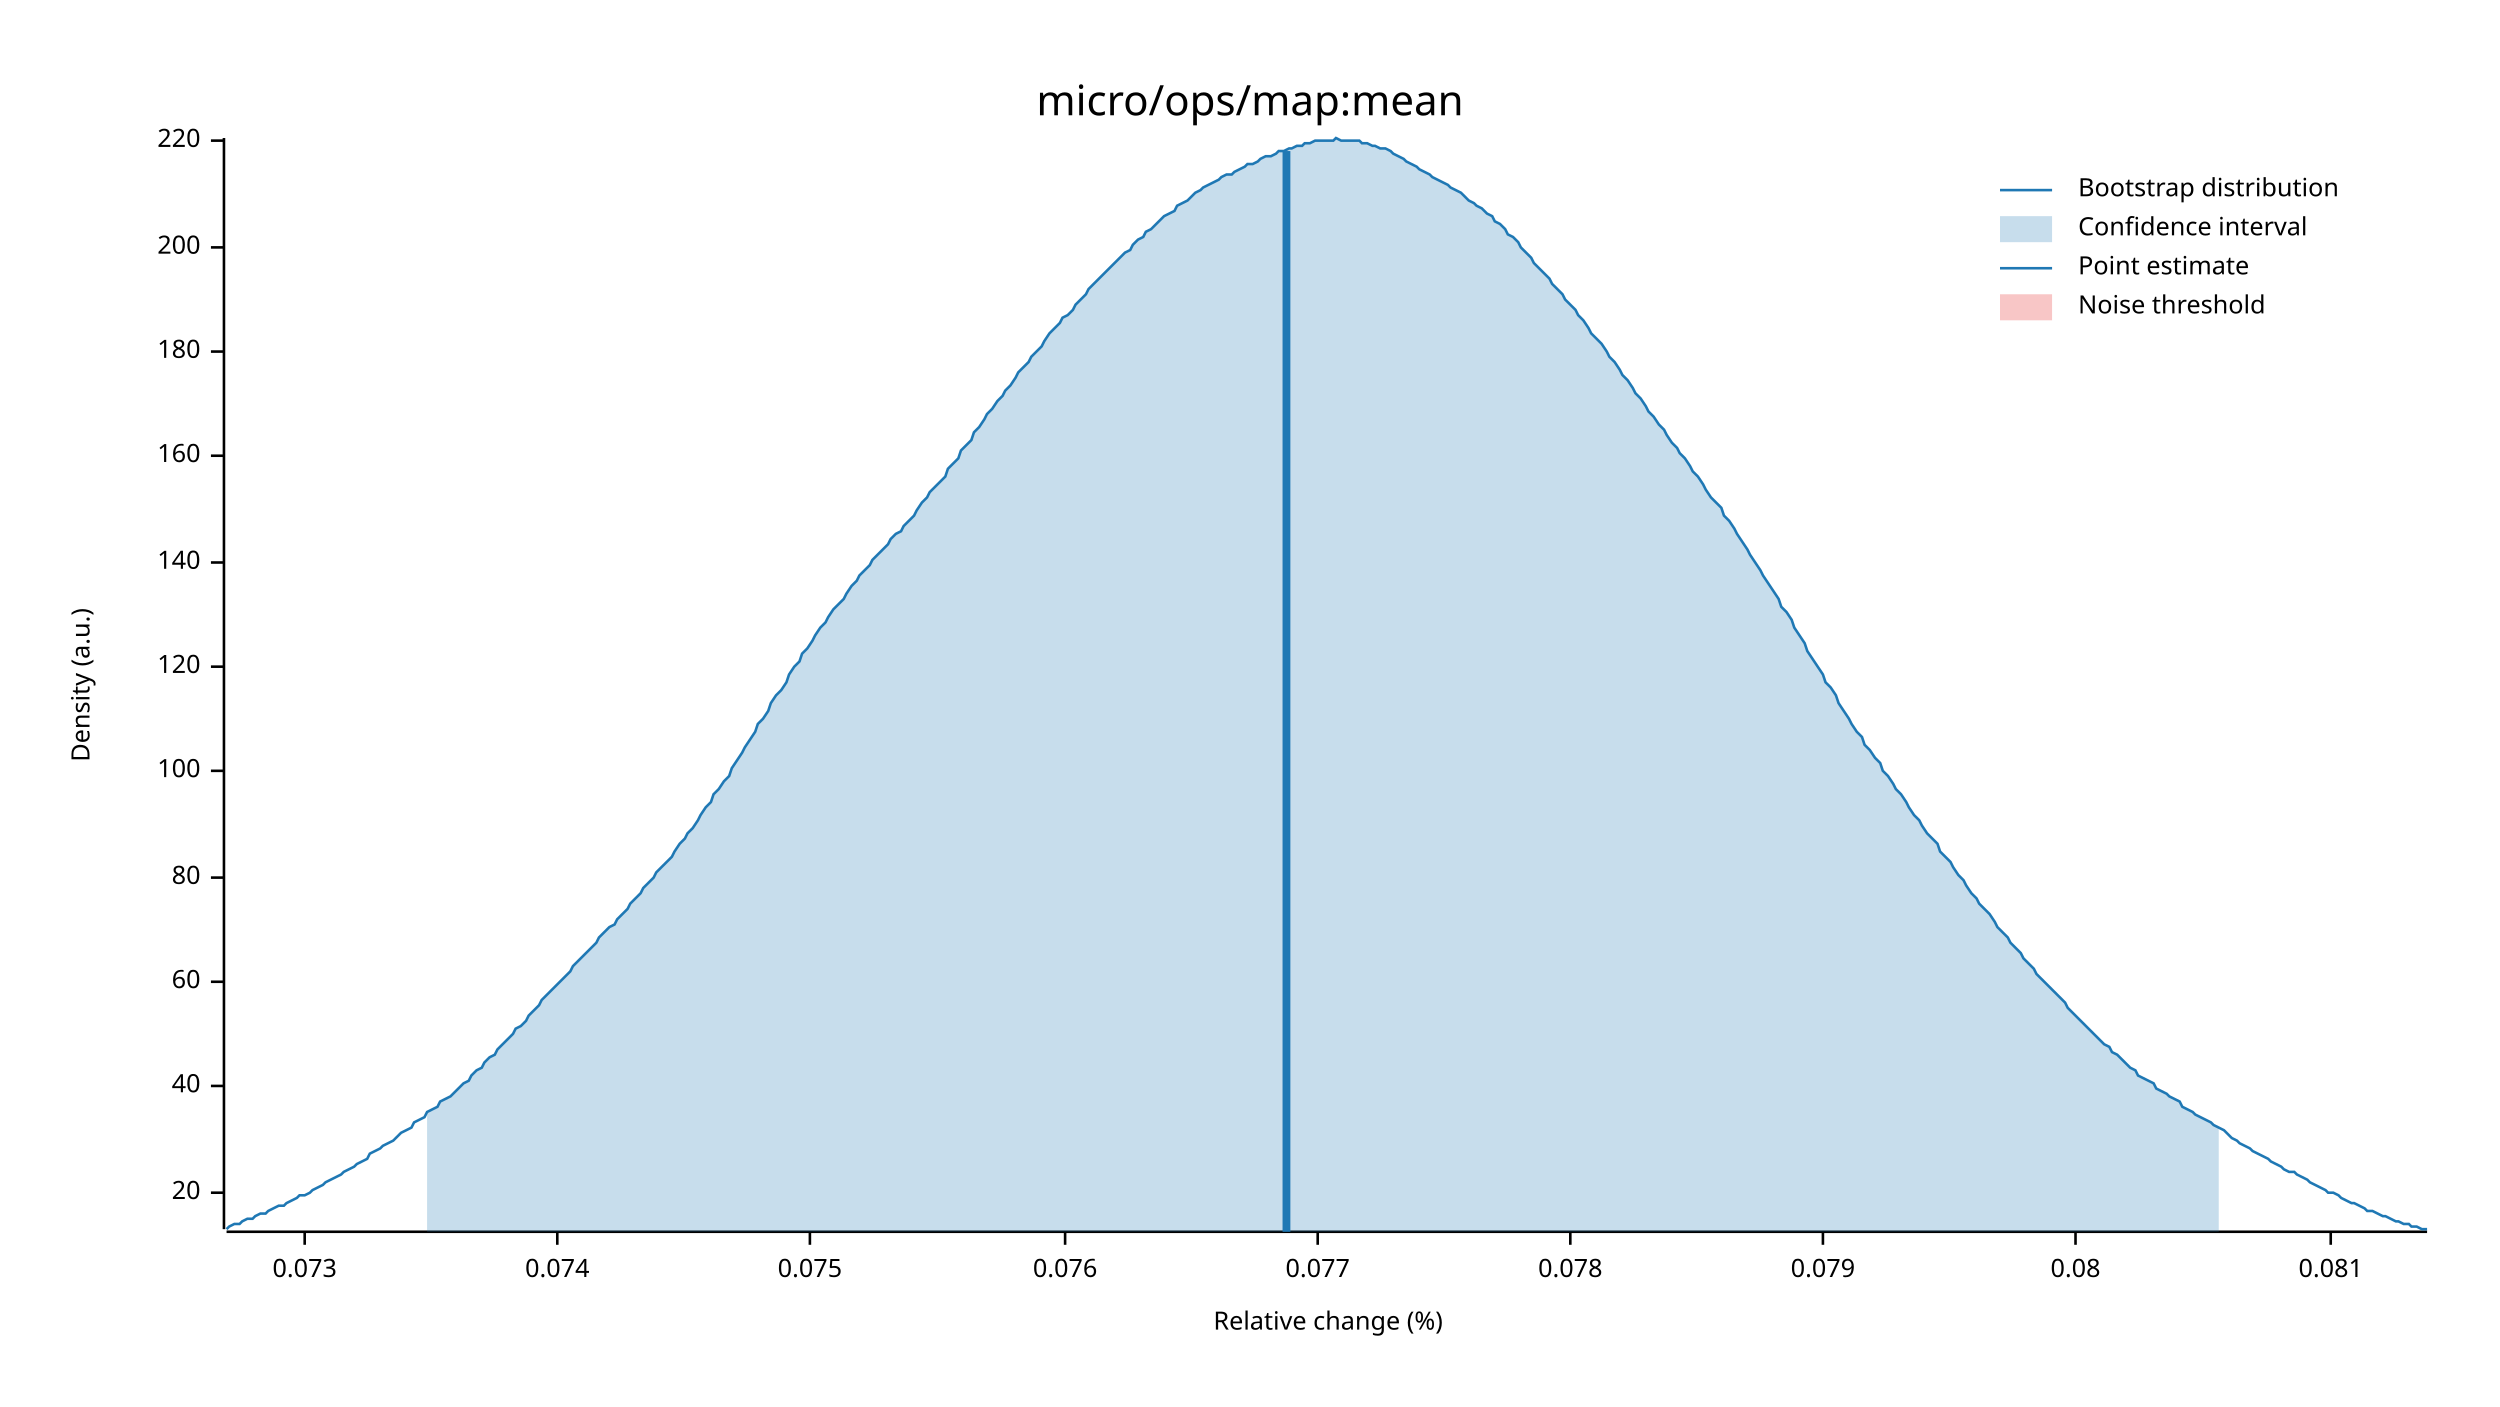
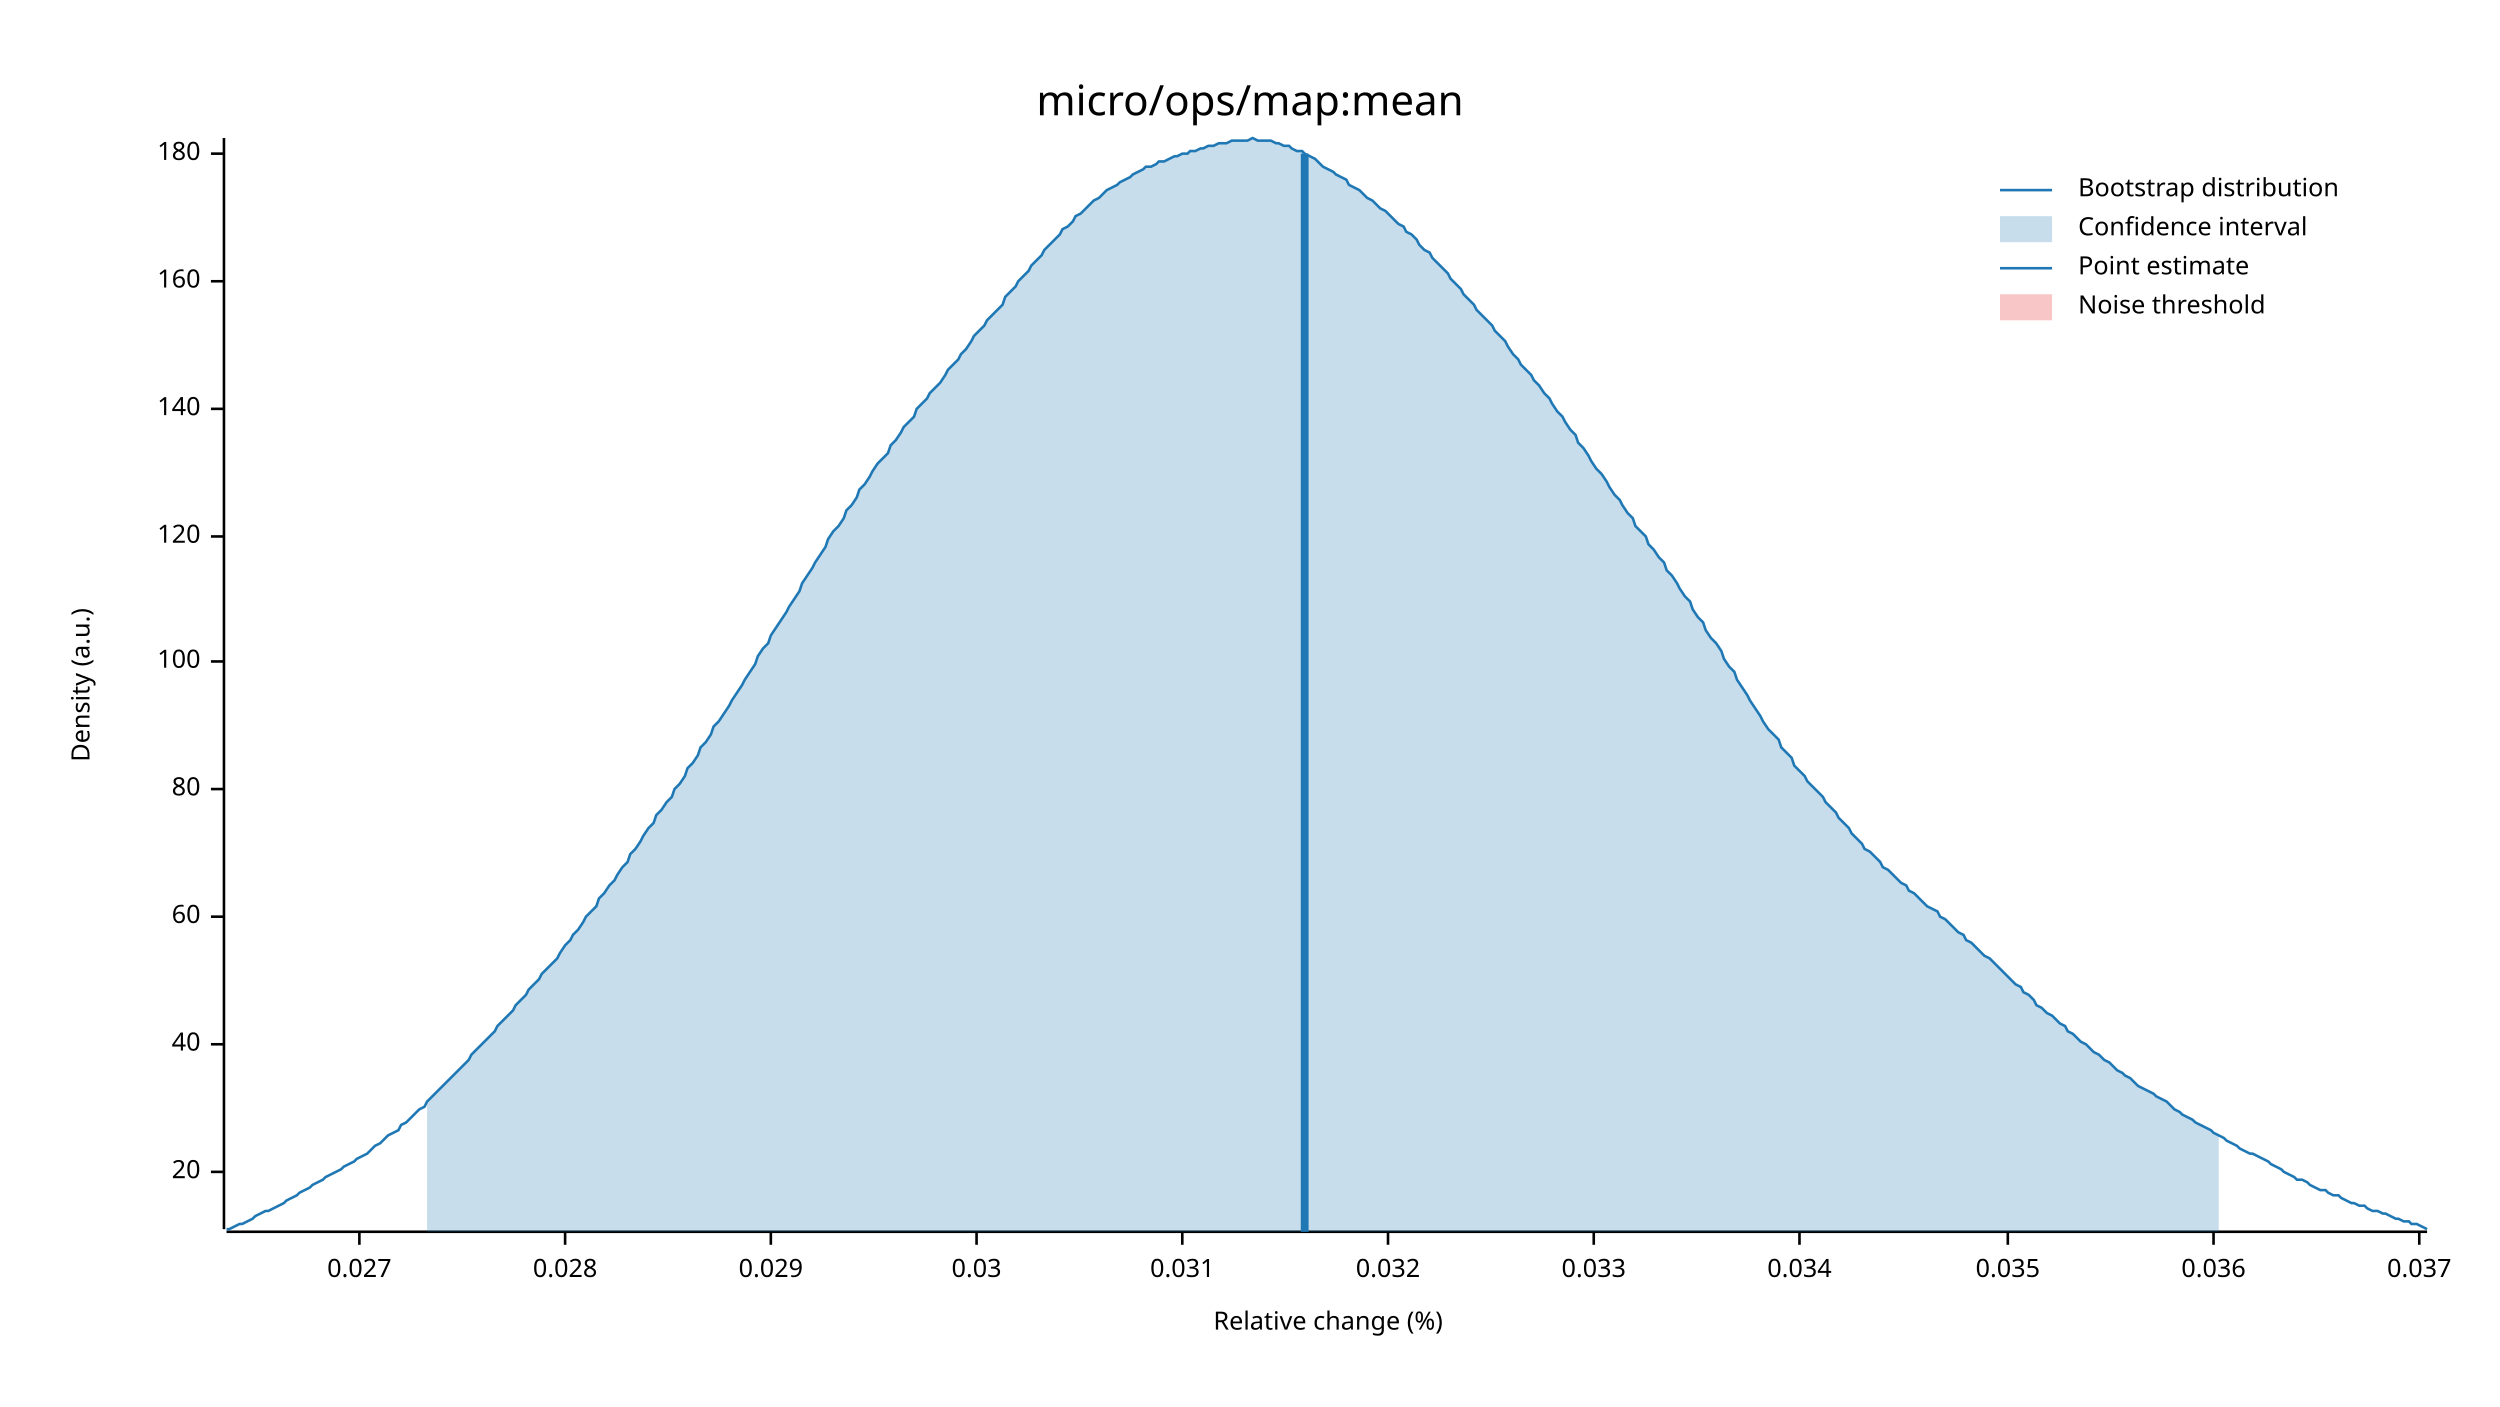
<svg xmlns="http://www.w3.org/2000/svg" width="960" height="540" viewBox="0 0 960 540">
  <text x="480" y="32" dy="0.76em" text-anchor="middle" font-family="sans-serif" font-size="16.129" opacity="1" fill="#000000">
micro/ops/map:mean
</text>
  <text x="27" y="263" dy="0.76em" text-anchor="middle" font-family="sans-serif" font-size="9.677" opacity="1" fill="#000000" transform="rotate(270, 27, 263)">
Density (a.u.)
</text>
  <text x="510" y="513" dy="-0.5ex" text-anchor="middle" font-family="sans-serif" font-size="9.677" opacity="1" fill="#000000">
Relative change (%)
</text>
  <polyline fill="none" opacity="1" stroke="#000000" stroke-width="1" points="86,53 86,472 " />
-   <text x="77" y="458" dy="0.5ex" text-anchor="end" font-family="sans-serif" font-size="9.677" opacity="1" fill="#000000">
+   <text x="77" y="450" dy="0.5ex" text-anchor="end" font-family="sans-serif" font-size="9.677" opacity="1" fill="#000000">
20
</text>
-   <polyline fill="none" opacity="1" stroke="#000000" stroke-width="1" points="81,458 86,458 " />
-   <text x="77" y="417" dy="0.5ex" text-anchor="end" font-family="sans-serif" font-size="9.677" opacity="1" fill="#000000">
+   <polyline fill="none" opacity="1" stroke="#000000" stroke-width="1" points="81,450 86,450 " />
+   <text x="77" y="401" dy="0.5ex" text-anchor="end" font-family="sans-serif" font-size="9.677" opacity="1" fill="#000000">
40
</text>
-   <polyline fill="none" opacity="1" stroke="#000000" stroke-width="1" points="81,417 86,417 " />
-   <text x="77" y="377" dy="0.5ex" text-anchor="end" font-family="sans-serif" font-size="9.677" opacity="1" fill="#000000">
+   <polyline fill="none" opacity="1" stroke="#000000" stroke-width="1" points="81,401 86,401 " />
+   <text x="77" y="352" dy="0.5ex" text-anchor="end" font-family="sans-serif" font-size="9.677" opacity="1" fill="#000000">
60
</text>
-   <polyline fill="none" opacity="1" stroke="#000000" stroke-width="1" points="81,377 86,377 " />
-   <text x="77" y="337" dy="0.5ex" text-anchor="end" font-family="sans-serif" font-size="9.677" opacity="1" fill="#000000">
+   <polyline fill="none" opacity="1" stroke="#000000" stroke-width="1" points="81,352 86,352 " />
+   <text x="77" y="303" dy="0.5ex" text-anchor="end" font-family="sans-serif" font-size="9.677" opacity="1" fill="#000000">
80
</text>
-   <polyline fill="none" opacity="1" stroke="#000000" stroke-width="1" points="81,337 86,337 " />
-   <text x="77" y="296" dy="0.5ex" text-anchor="end" font-family="sans-serif" font-size="9.677" opacity="1" fill="#000000">
+   <polyline fill="none" opacity="1" stroke="#000000" stroke-width="1" points="81,303 86,303 " />
+   <text x="77" y="254" dy="0.5ex" text-anchor="end" font-family="sans-serif" font-size="9.677" opacity="1" fill="#000000">
100
</text>
-   <polyline fill="none" opacity="1" stroke="#000000" stroke-width="1" points="81,296 86,296 " />
-   <text x="77" y="256" dy="0.5ex" text-anchor="end" font-family="sans-serif" font-size="9.677" opacity="1" fill="#000000">
+   <polyline fill="none" opacity="1" stroke="#000000" stroke-width="1" points="81,254 86,254 " />
+   <text x="77" y="206" dy="0.5ex" text-anchor="end" font-family="sans-serif" font-size="9.677" opacity="1" fill="#000000">
120
</text>
-   <polyline fill="none" opacity="1" stroke="#000000" stroke-width="1" points="81,256 86,256 " />
-   <text x="77" y="216" dy="0.5ex" text-anchor="end" font-family="sans-serif" font-size="9.677" opacity="1" fill="#000000">
+   <polyline fill="none" opacity="1" stroke="#000000" stroke-width="1" points="81,206 86,206 " />
+   <text x="77" y="157" dy="0.5ex" text-anchor="end" font-family="sans-serif" font-size="9.677" opacity="1" fill="#000000">
140
</text>
-   <polyline fill="none" opacity="1" stroke="#000000" stroke-width="1" points="81,216 86,216 " />
-   <text x="77" y="175" dy="0.5ex" text-anchor="end" font-family="sans-serif" font-size="9.677" opacity="1" fill="#000000">
+   <polyline fill="none" opacity="1" stroke="#000000" stroke-width="1" points="81,157 86,157 " />
+   <text x="77" y="108" dy="0.5ex" text-anchor="end" font-family="sans-serif" font-size="9.677" opacity="1" fill="#000000">
160
</text>
-   <polyline fill="none" opacity="1" stroke="#000000" stroke-width="1" points="81,175 86,175 " />
-   <text x="77" y="135" dy="0.5ex" text-anchor="end" font-family="sans-serif" font-size="9.677" opacity="1" fill="#000000">
+   <polyline fill="none" opacity="1" stroke="#000000" stroke-width="1" points="81,108 86,108 " />
+   <text x="77" y="59" dy="0.5ex" text-anchor="end" font-family="sans-serif" font-size="9.677" opacity="1" fill="#000000">
180
</text>
-   <polyline fill="none" opacity="1" stroke="#000000" stroke-width="1" points="81,135 86,135 " />
-   <text x="77" y="95" dy="0.5ex" text-anchor="end" font-family="sans-serif" font-size="9.677" opacity="1" fill="#000000">
- 200
+   <polyline fill="none" opacity="1" stroke="#000000" stroke-width="1" points="81,59 86,59 " />
+   <polyline fill="none" opacity="1" stroke="#000000" stroke-width="1" points="87,473 932,473 " />
+   <text x="138" y="483" dy="0.76em" text-anchor="middle" font-family="sans-serif" font-size="9.677" opacity="1" fill="#000000">
+ 0.027
</text>
-   <polyline fill="none" opacity="1" stroke="#000000" stroke-width="1" points="81,95 86,95 " />
-   <text x="77" y="54" dy="0.5ex" text-anchor="end" font-family="sans-serif" font-size="9.677" opacity="1" fill="#000000">
- 220
+   <polyline fill="none" opacity="1" stroke="#000000" stroke-width="1" points="138,473 138,478 " />
+   <text x="217" y="483" dy="0.76em" text-anchor="middle" font-family="sans-serif" font-size="9.677" opacity="1" fill="#000000">
+ 0.028
</text>
-   <polyline fill="none" opacity="1" stroke="#000000" stroke-width="1" points="81,54 86,54 " />
-   <polyline fill="none" opacity="1" stroke="#000000" stroke-width="1" points="87,473 932,473 " />
-   <text x="117" y="483" dy="0.76em" text-anchor="middle" font-family="sans-serif" font-size="9.677" opacity="1" fill="#000000">
- 0.073
+   <polyline fill="none" opacity="1" stroke="#000000" stroke-width="1" points="217,473 217,478 " />
+   <text x="296" y="483" dy="0.76em" text-anchor="middle" font-family="sans-serif" font-size="9.677" opacity="1" fill="#000000">
+ 0.029
</text>
-   <polyline fill="none" opacity="1" stroke="#000000" stroke-width="1" points="117,473 117,478 " />
-   <text x="214" y="483" dy="0.76em" text-anchor="middle" font-family="sans-serif" font-size="9.677" opacity="1" fill="#000000">
- 0.074
+   <polyline fill="none" opacity="1" stroke="#000000" stroke-width="1" points="296,473 296,478 " />
+   <text x="375" y="483" dy="0.76em" text-anchor="middle" font-family="sans-serif" font-size="9.677" opacity="1" fill="#000000">
+ 0.03
</text>
-   <polyline fill="none" opacity="1" stroke="#000000" stroke-width="1" points="214,473 214,478 " />
-   <text x="311" y="483" dy="0.76em" text-anchor="middle" font-family="sans-serif" font-size="9.677" opacity="1" fill="#000000">
- 0.075
+   <polyline fill="none" opacity="1" stroke="#000000" stroke-width="1" points="375,473 375,478 " />
+   <text x="454" y="483" dy="0.76em" text-anchor="middle" font-family="sans-serif" font-size="9.677" opacity="1" fill="#000000">
+ 0.031
</text>
-   <polyline fill="none" opacity="1" stroke="#000000" stroke-width="1" points="311,473 311,478 " />
-   <text x="409" y="483" dy="0.76em" text-anchor="middle" font-family="sans-serif" font-size="9.677" opacity="1" fill="#000000">
- 0.076
+   <polyline fill="none" opacity="1" stroke="#000000" stroke-width="1" points="454,473 454,478 " />
+   <text x="533" y="483" dy="0.76em" text-anchor="middle" font-family="sans-serif" font-size="9.677" opacity="1" fill="#000000">
+ 0.032
</text>
-   <polyline fill="none" opacity="1" stroke="#000000" stroke-width="1" points="409,473 409,478 " />
-   <text x="506" y="483" dy="0.76em" text-anchor="middle" font-family="sans-serif" font-size="9.677" opacity="1" fill="#000000">
- 0.077
+   <polyline fill="none" opacity="1" stroke="#000000" stroke-width="1" points="533,473 533,478 " />
+   <text x="612" y="483" dy="0.76em" text-anchor="middle" font-family="sans-serif" font-size="9.677" opacity="1" fill="#000000">
+ 0.033
</text>
-   <polyline fill="none" opacity="1" stroke="#000000" stroke-width="1" points="506,473 506,478 " />
-   <text x="603" y="483" dy="0.76em" text-anchor="middle" font-family="sans-serif" font-size="9.677" opacity="1" fill="#000000">
- 0.078
+   <polyline fill="none" opacity="1" stroke="#000000" stroke-width="1" points="612,473 612,478 " />
+   <text x="691" y="483" dy="0.76em" text-anchor="middle" font-family="sans-serif" font-size="9.677" opacity="1" fill="#000000">
+ 0.034
</text>
-   <polyline fill="none" opacity="1" stroke="#000000" stroke-width="1" points="603,473 603,478 " />
-   <text x="700" y="483" dy="0.76em" text-anchor="middle" font-family="sans-serif" font-size="9.677" opacity="1" fill="#000000">
- 0.079
+   <polyline fill="none" opacity="1" stroke="#000000" stroke-width="1" points="691,473 691,478 " />
+   <text x="771" y="483" dy="0.76em" text-anchor="middle" font-family="sans-serif" font-size="9.677" opacity="1" fill="#000000">
+ 0.035
</text>
-   <polyline fill="none" opacity="1" stroke="#000000" stroke-width="1" points="700,473 700,478 " />
-   <text x="797" y="483" dy="0.76em" text-anchor="middle" font-family="sans-serif" font-size="9.677" opacity="1" fill="#000000">
- 0.08
+   <polyline fill="none" opacity="1" stroke="#000000" stroke-width="1" points="771,473 771,478 " />
+   <text x="850" y="483" dy="0.76em" text-anchor="middle" font-family="sans-serif" font-size="9.677" opacity="1" fill="#000000">
+ 0.036
</text>
-   <polyline fill="none" opacity="1" stroke="#000000" stroke-width="1" points="797,473 797,478 " />
-   <text x="895" y="483" dy="0.76em" text-anchor="middle" font-family="sans-serif" font-size="9.677" opacity="1" fill="#000000">
- 0.081
+   <polyline fill="none" opacity="1" stroke="#000000" stroke-width="1" points="850,473 850,478 " />
+   <text x="929" y="483" dy="0.76em" text-anchor="middle" font-family="sans-serif" font-size="9.677" opacity="1" fill="#000000">
+ 0.037
</text>
-   <polyline fill="none" opacity="1" stroke="#000000" stroke-width="1" points="895,473 895,478 " />
-   <polyline fill="none" opacity="1" stroke="#1F78B4" stroke-width="1" points="87,472 88,471 90,470 92,470 93,469 95,468 97,468 98,467 100,466 102,466 103,465 105,464 107,463 109,463 110,462 112,461 114,460 115,459 117,459 119,458 120,457 122,456 124,455 125,454 127,453 129,452 131,451 132,450 134,449 136,448 137,447 139,446 141,445 142,443 144,442 146,441 147,440 149,439 151,438 153,436 154,435 156,434 158,433 159,431 161,430 163,429 164,427 166,426 168,425 169,423 171,422 173,421 175,419 176,418 178,416 180,415 181,413 183,411 185,410 186,408 188,406 190,405 191,403 193,401 195,399 197,397 198,395 200,394 202,392 203,390 205,388 207,386 208,384 210,382 212,380 214,378 215,377 217,375 219,373 220,371 222,369 224,367 225,366 227,364 229,362 230,360 232,358 234,356 236,355 237,353 239,351 241,349 242,347 244,345 246,343 247,341 249,339 251,337 252,335 254,333 256,331 258,329 259,327 261,324 263,322 264,320 266,318 268,315 269,313 271,310 273,308 274,305 276,303 278,300 280,298 281,295 283,292 285,289 286,287 288,284 290,281 291,278 293,276 295,273 296,270 298,267 300,265 302,262 303,259 305,256 307,254 308,251 310,249 312,246 313,244 315,241 317,239 318,237 320,234 322,232 324,230 325,228 327,225 329,223 330,221 332,219 334,217 335,215 337,213 339,211 341,209 342,207 344,205 346,204 347,202 349,200 351,198 352,196 354,193 356,191 357,189 359,187 361,185 363,183 364,180 366,178 368,176 369,173 371,171 373,169 374,166 376,164 378,161 379,159 381,157 383,154 385,152 386,150 388,148 390,145 391,143 393,141 395,139 396,137 398,135 400,133 401,131 403,128 405,126 407,124 408,122 410,121 412,119 413,117 415,115 417,113 418,111 420,109 422,107 423,106 425,104 427,102 429,100 430,99 432,97 434,96 435,94 437,92 439,91 440,89 442,88 444,86 445,85 447,83 449,82 451,81 452,79 454,78 456,77 457,76 459,74 461,73 462,72 464,71 466,70 468,69 469,68 471,67 473,67 474,66 476,65 478,64 479,63 481,63 483,62 484,61 486,60 488,60 490,59 491,58 493,58 495,57 496,57 498,56 500,56 501,55 503,55 505,54 506,54 508,54 510,54 512,54 513,53 515,54 517,54 518,54 520,54 522,54 523,55 525,55 527,56 528,56 530,57 532,57 534,58 535,59 537,60 539,61 540,62 542,63 544,64 545,65 547,66 549,67 550,68 552,69 554,70 556,71 557,72 559,73 561,74 562,75 564,77 566,78 567,79 569,80 571,82 573,83 574,85 576,86 578,88 579,90 581,91 583,93 584,95 586,97 588,99 589,101 591,103 593,105 595,107 596,109 598,111 600,113 601,115 603,117 605,119 606,121 608,123 610,126 611,128 613,130 615,132 617,135 618,137 620,139 622,142 623,144 625,146 627,149 628,151 630,153 632,156 633,158 635,160 637,163 639,165 640,167 642,170 644,172 645,174 647,176 649,179 650,181 652,183 654,186 655,188 657,191 659,193 661,195 662,198 664,200 666,203 667,205 669,208 671,211 672,213 674,216 676,219 677,221 679,224 681,227 683,230 684,233 686,235 688,238 689,241 691,244 693,247 694,250 696,253 698,256 700,259 701,262 703,264 705,267 706,270 708,273 710,276 711,278 713,281 715,283 716,286 718,288 720,291 722,293 723,296 725,298 727,301 728,303 730,305 732,308 733,310 735,313 737,315 738,317 740,320 742,322 744,324 745,327 747,329 749,331 750,333 752,336 754,338 755,340 757,343 759,345 760,347 762,349 764,351 766,354 767,356 769,358 771,360 772,362 774,364 776,366 777,368 779,370 781,372 782,374 784,376 786,378 788,380 789,381 791,383 793,385 794,387 796,389 798,391 799,392 801,394 803,396 804,397 806,399 808,401 810,402 811,404 813,405 815,407 816,408 818,410 820,411 821,413 823,414 825,415 827,416 828,418 830,419 832,420 833,421 835,422 837,423 838,425 840,426 842,427 843,428 845,429 847,430 849,431 850,432 852,433 854,434 855,435 857,437 859,438 860,439 862,440 864,441 865,442 867,443 869,444 871,445 872,446 874,447 876,448 877,449 879,450 881,450 882,451 884,452 886,453 887,454 889,455 891,456 893,457 894,458 896,458 898,459 899,460 901,461 903,462 904,462 906,463 908,464 909,465 911,465 913,466 915,467 916,467 918,468 920,469 921,469 923,470 925,470 926,471 928,471 930,472 932,472 " />
-   <polygon opacity="0.25" fill="#1F78B4" points="164,427 166,426 168,425 169,423 171,422 173,421 175,419 176,418 178,416 180,415 181,413 183,411 185,410 186,408 188,406 190,405 191,403 193,401 195,399 197,397 198,395 200,394 202,392 203,390 205,388 207,386 208,384 210,382 212,380 214,378 215,377 217,375 219,373 220,371 222,369 224,367 225,366 227,364 229,362 230,360 232,358 234,356 236,355 237,353 239,351 241,349 242,347 244,345 246,343 247,341 249,339 251,337 252,335 254,333 256,331 258,329 259,327 261,324 263,322 264,320 266,318 268,315 269,313 271,310 273,308 274,305 276,303 278,300 280,298 281,295 283,292 285,289 286,287 288,284 290,281 291,278 293,276 295,273 296,270 298,267 300,265 302,262 303,259 305,256 307,254 308,251 310,249 312,246 313,244 315,241 317,239 318,237 320,234 322,232 324,230 325,228 327,225 329,223 330,221 332,219 334,217 335,215 337,213 339,211 341,209 342,207 344,205 346,204 347,202 349,200 351,198 352,196 354,193 356,191 357,189 359,187 361,185 363,183 364,180 366,178 368,176 369,173 371,171 373,169 374,166 376,164 378,161 379,159 381,157 383,154 385,152 386,150 388,148 390,145 391,143 393,141 395,139 396,137 398,135 400,133 401,131 403,128 405,126 407,124 408,122 410,121 412,119 413,117 415,115 417,113 418,111 420,109 422,107 423,106 425,104 427,102 429,100 430,99 432,97 434,96 435,94 437,92 439,91 440,89 442,88 444,86 445,85 447,83 449,82 451,81 452,79 454,78 456,77 457,76 459,74 461,73 462,72 464,71 466,70 468,69 469,68 471,67 473,67 474,66 476,65 478,64 479,63 481,63 483,62 484,61 486,60 488,60 490,59 491,58 493,58 495,57 496,57 498,56 500,56 501,55 503,55 505,54 506,54 508,54 510,54 512,54 513,53 515,54 517,54 518,54 520,54 522,54 523,55 525,55 527,56 528,56 530,57 532,57 534,58 535,59 537,60 539,61 540,62 542,63 544,64 545,65 547,66 549,67 550,68 552,69 554,70 556,71 557,72 559,73 561,74 562,75 564,77 566,78 567,79 569,80 571,82 573,83 574,85 576,86 578,88 579,90 581,91 583,93 584,95 586,97 588,99 589,101 591,103 593,105 595,107 596,109 598,111 600,113 601,115 603,117 605,119 606,121 608,123 610,126 611,128 613,130 615,132 617,135 618,137 620,139 622,142 623,144 625,146 627,149 628,151 630,153 632,156 633,158 635,160 637,163 639,165 640,167 642,170 644,172 645,174 647,176 649,179 650,181 652,183 654,186 655,188 657,191 659,193 661,195 662,198 664,200 666,203 667,205 669,208 671,211 672,213 674,216 676,219 677,221 679,224 681,227 683,230 684,233 686,235 688,238 689,241 691,244 693,247 694,250 696,253 698,256 700,259 701,262 703,264 705,267 706,270 708,273 710,276 711,278 713,281 715,283 716,286 718,288 720,291 722,293 723,296 725,298 727,301 728,303 730,305 732,308 733,310 735,313 737,315 738,317 740,320 742,322 744,324 745,327 747,329 749,331 750,333 752,336 754,338 755,340 757,343 759,345 760,347 762,349 764,351 766,354 767,356 769,358 771,360 772,362 774,364 776,366 777,368 779,370 781,372 782,374 784,376 786,378 788,380 789,381 791,383 793,385 794,387 796,389 798,391 799,392 801,394 803,396 804,397 806,399 808,401 810,402 811,404 813,405 815,407 816,408 818,410 820,411 821,413 823,414 825,415 827,416 828,418 830,419 832,420 833,421 835,422 837,423 838,425 840,426 842,427 843,428 845,429 847,430 849,431 850,432 852,433 852,473 164,473 " />
-   <polyline fill="none" opacity="1" stroke="#1F78B4" stroke-width="3" points="494,473 494,58 " />
+   <polyline fill="none" opacity="1" stroke="#000000" stroke-width="1" points="929,473 929,478 " />
+   <polyline fill="none" opacity="1" stroke="#1F78B4" stroke-width="1" points="87,472 88,472 90,471 92,470 93,470 95,469 97,468 98,467 100,466 102,465 103,465 105,464 107,463 109,462 110,461 112,460 114,459 115,458 117,457 119,456 120,455 122,454 124,453 125,452 127,451 129,450 131,449 132,448 134,447 136,446 137,445 139,444 141,443 142,442 144,440 146,439 147,438 149,436 151,435 153,434 154,432 156,431 158,429 159,428 161,426 163,425 164,423 166,421 168,419 169,418 171,416 173,414 175,412 176,411 178,409 180,407 181,405 183,403 185,401 186,400 188,398 190,396 191,394 193,392 195,390 197,388 198,386 200,384 202,382 203,380 205,378 207,376 208,374 210,372 212,370 214,368 215,366 217,363 219,361 220,359 222,357 224,354 225,352 227,350 229,348 230,345 232,343 234,340 236,338 237,336 239,333 241,331 242,328 244,326 246,323 247,321 249,318 251,316 252,313 254,311 256,308 258,306 259,303 261,301 263,298 264,295 266,293 268,290 269,287 271,285 273,282 274,279 276,277 278,274 280,271 281,269 283,266 285,263 286,261 288,258 290,255 291,252 293,249 295,247 296,244 298,241 300,238 302,235 303,233 305,230 307,227 308,224 310,221 312,218 313,216 315,213 317,210 318,207 320,204 322,202 324,199 325,196 327,194 329,191 330,188 332,186 334,183 335,181 337,178 339,176 341,174 342,171 344,169 346,166 347,164 349,162 351,160 352,157 354,155 356,153 357,151 359,149 361,147 363,144 364,142 366,140 368,138 369,136 371,134 373,131 374,129 376,127 378,125 379,123 381,121 383,119 385,117 386,114 388,112 390,110 391,108 393,106 395,104 396,102 398,100 400,98 401,96 403,94 405,92 407,90 408,88 410,87 412,85 413,83 415,82 417,80 418,79 420,77 422,76 423,75 425,73 427,72 429,71 430,70 432,69 434,68 435,67 437,66 439,65 440,64 442,64 444,63 445,62 447,62 449,61 451,60 452,60 454,59 456,59 457,58 459,58 461,57 462,57 464,56 466,56 468,55 469,55 471,55 473,54 474,54 476,54 478,54 479,54 481,53 483,54 484,54 486,54 488,54 490,55 491,55 493,56 495,56 496,57 498,58 500,58 501,59 503,60 505,61 506,62 508,64 510,65 512,66 513,67 515,68 517,69 518,71 520,72 522,73 523,74 525,76 527,77 528,78 530,80 532,81 534,83 535,84 537,86 539,87 540,89 542,90 544,92 545,94 547,96 549,97 550,99 552,101 554,103 556,105 557,107 559,109 561,111 562,113 564,115 566,117 567,119 569,121 571,123 573,125 574,127 576,129 578,131 579,133 581,136 583,138 584,140 586,142 588,144 589,146 591,148 593,151 595,153 596,155 598,158 600,160 601,162 603,165 605,167 606,170 608,172 610,175 611,177 613,180 615,182 617,185 618,187 620,190 622,192 623,194 625,197 627,199 628,202 630,204 632,206 633,209 635,211 637,214 639,216 640,219 642,221 644,224 645,226 647,229 649,231 650,234 652,237 654,239 655,242 657,245 659,247 661,250 662,253 664,256 666,258 667,261 669,264 671,267 672,269 674,272 676,275 677,277 679,280 681,282 683,284 684,287 686,289 688,291 689,294 691,296 693,298 694,300 696,302 698,304 700,306 701,308 703,310 705,312 706,314 708,316 710,318 711,320 713,322 715,324 716,326 718,327 720,329 722,331 723,333 725,334 727,336 728,337 730,339 732,340 733,342 735,343 737,345 738,346 740,348 742,349 744,350 745,352 747,353 749,355 750,356 752,358 754,359 755,361 757,362 759,364 760,365 762,367 764,368 766,370 767,371 769,373 771,375 772,376 774,378 776,379 777,381 779,382 781,384 782,386 784,387 786,389 788,390 789,391 791,393 793,394 794,396 796,397 798,399 799,400 801,401 803,403 804,404 806,405 808,407 810,408 811,409 813,411 815,412 816,413 818,414 820,416 821,417 823,418 825,419 827,420 828,421 830,422 832,423 833,424 835,426 837,427 838,428 840,429 842,430 843,431 845,432 847,433 849,434 850,435 852,436 854,437 855,438 857,439 859,440 860,441 862,442 864,443 865,443 867,444 869,445 871,446 872,447 874,448 876,449 877,450 879,451 881,452 882,453 884,453 886,454 887,455 889,456 891,457 893,457 894,458 896,459 898,459 899,460 901,461 903,462 904,462 906,463 908,463 909,464 911,465 913,465 915,466 916,466 918,467 920,468 921,468 923,469 925,469 926,470 928,470 930,471 932,472 " />
+   <polygon opacity="0.25" fill="#1F78B4" points="164,423 166,421 168,419 169,418 171,416 173,414 175,412 176,411 178,409 180,407 181,405 183,403 185,401 186,400 188,398 190,396 191,394 193,392 195,390 197,388 198,386 200,384 202,382 203,380 205,378 207,376 208,374 210,372 212,370 214,368 215,366 217,363 219,361 220,359 222,357 224,354 225,352 227,350 229,348 230,345 232,343 234,340 236,338 237,336 239,333 241,331 242,328 244,326 246,323 247,321 249,318 251,316 252,313 254,311 256,308 258,306 259,303 261,301 263,298 264,295 266,293 268,290 269,287 271,285 273,282 274,279 276,277 278,274 280,271 281,269 283,266 285,263 286,261 288,258 290,255 291,252 293,249 295,247 296,244 298,241 300,238 302,235 303,233 305,230 307,227 308,224 310,221 312,218 313,216 315,213 317,210 318,207 320,204 322,202 324,199 325,196 327,194 329,191 330,188 332,186 334,183 335,181 337,178 339,176 341,174 342,171 344,169 346,166 347,164 349,162 351,160 352,157 354,155 356,153 357,151 359,149 361,147 363,144 364,142 366,140 368,138 369,136 371,134 373,131 374,129 376,127 378,125 379,123 381,121 383,119 385,117 386,114 388,112 390,110 391,108 393,106 395,104 396,102 398,100 400,98 401,96 403,94 405,92 407,90 408,88 410,87 412,85 413,83 415,82 417,80 418,79 420,77 422,76 423,75 425,73 427,72 429,71 430,70 432,69 434,68 435,67 437,66 439,65 440,64 442,64 444,63 445,62 447,62 449,61 451,60 452,60 454,59 456,59 457,58 459,58 461,57 462,57 464,56 466,56 468,55 469,55 471,55 473,54 474,54 476,54 478,54 479,54 481,53 483,54 484,54 486,54 488,54 490,55 491,55 493,56 495,56 496,57 498,58 500,58 501,59 503,60 505,61 506,62 508,64 510,65 512,66 513,67 515,68 517,69 518,71 520,72 522,73 523,74 525,76 527,77 528,78 530,80 532,81 534,83 535,84 537,86 539,87 540,89 542,90 544,92 545,94 547,96 549,97 550,99 552,101 554,103 556,105 557,107 559,109 561,111 562,113 564,115 566,117 567,119 569,121 571,123 573,125 574,127 576,129 578,131 579,133 581,136 583,138 584,140 586,142 588,144 589,146 591,148 593,151 595,153 596,155 598,158 600,160 601,162 603,165 605,167 606,170 608,172 610,175 611,177 613,180 615,182 617,185 618,187 620,190 622,192 623,194 625,197 627,199 628,202 630,204 632,206 633,209 635,211 637,214 639,216 640,219 642,221 644,224 645,226 647,229 649,231 650,234 652,237 654,239 655,242 657,245 659,247 661,250 662,253 664,256 666,258 667,261 669,264 671,267 672,269 674,272 676,275 677,277 679,280 681,282 683,284 684,287 686,289 688,291 689,294 691,296 693,298 694,300 696,302 698,304 700,306 701,308 703,310 705,312 706,314 708,316 710,318 711,320 713,322 715,324 716,326 718,327 720,329 722,331 723,333 725,334 727,336 728,337 730,339 732,340 733,342 735,343 737,345 738,346 740,348 742,349 744,350 745,352 747,353 749,355 750,356 752,358 754,359 755,361 757,362 759,364 760,365 762,367 764,368 766,370 767,371 769,373 771,375 772,376 774,378 776,379 777,381 779,382 781,384 782,386 784,387 786,389 788,390 789,391 791,393 793,394 794,396 796,397 798,399 799,400 801,401 803,403 804,404 806,405 808,407 810,408 811,409 813,411 815,412 816,413 818,414 820,416 821,417 823,418 825,419 827,420 828,421 830,422 832,423 833,424 835,426 837,427 838,428 840,429 842,430 843,431 845,432 847,433 849,434 850,435 852,436 852,473 164,473 " />
+   <polyline fill="none" opacity="1" stroke="#1F78B4" stroke-width="3" points="501,473 501,59 " />
  <rect x="509" y="53" width="0" height="419" opacity="0.1" fill="#E31A1C" stroke="none" />
  <text x="798" y="68" dy="0.76em" text-anchor="start" font-family="sans-serif" font-size="9.677" opacity="1" fill="#000000">
Bootstrap distribution
</text>
  <text x="798" y="83" dy="0.76em" text-anchor="start" font-family="sans-serif" font-size="9.677" opacity="1" fill="#000000">
Confidence interval
</text>
  <text x="798" y="98" dy="0.76em" text-anchor="start" font-family="sans-serif" font-size="9.677" opacity="1" fill="#000000">
Point estimate
</text>
  <text x="798" y="113" dy="0.76em" text-anchor="start" font-family="sans-serif" font-size="9.677" opacity="1" fill="#000000">
Noise threshold
</text>
  <polyline fill="none" opacity="1" stroke="#1F78B4" stroke-width="1" points="768,73 788,73 " />
  <rect x="768" y="83" width="20" height="10" opacity="0.25" fill="#1F78B4" stroke="none" />
  <polyline fill="none" opacity="1" stroke="#1F78B4" stroke-width="1" points="768,103 788,103 " />
  <rect x="768" y="113" width="20" height="10" opacity="0.25" fill="#E31A1C" stroke="none" />
</svg>
